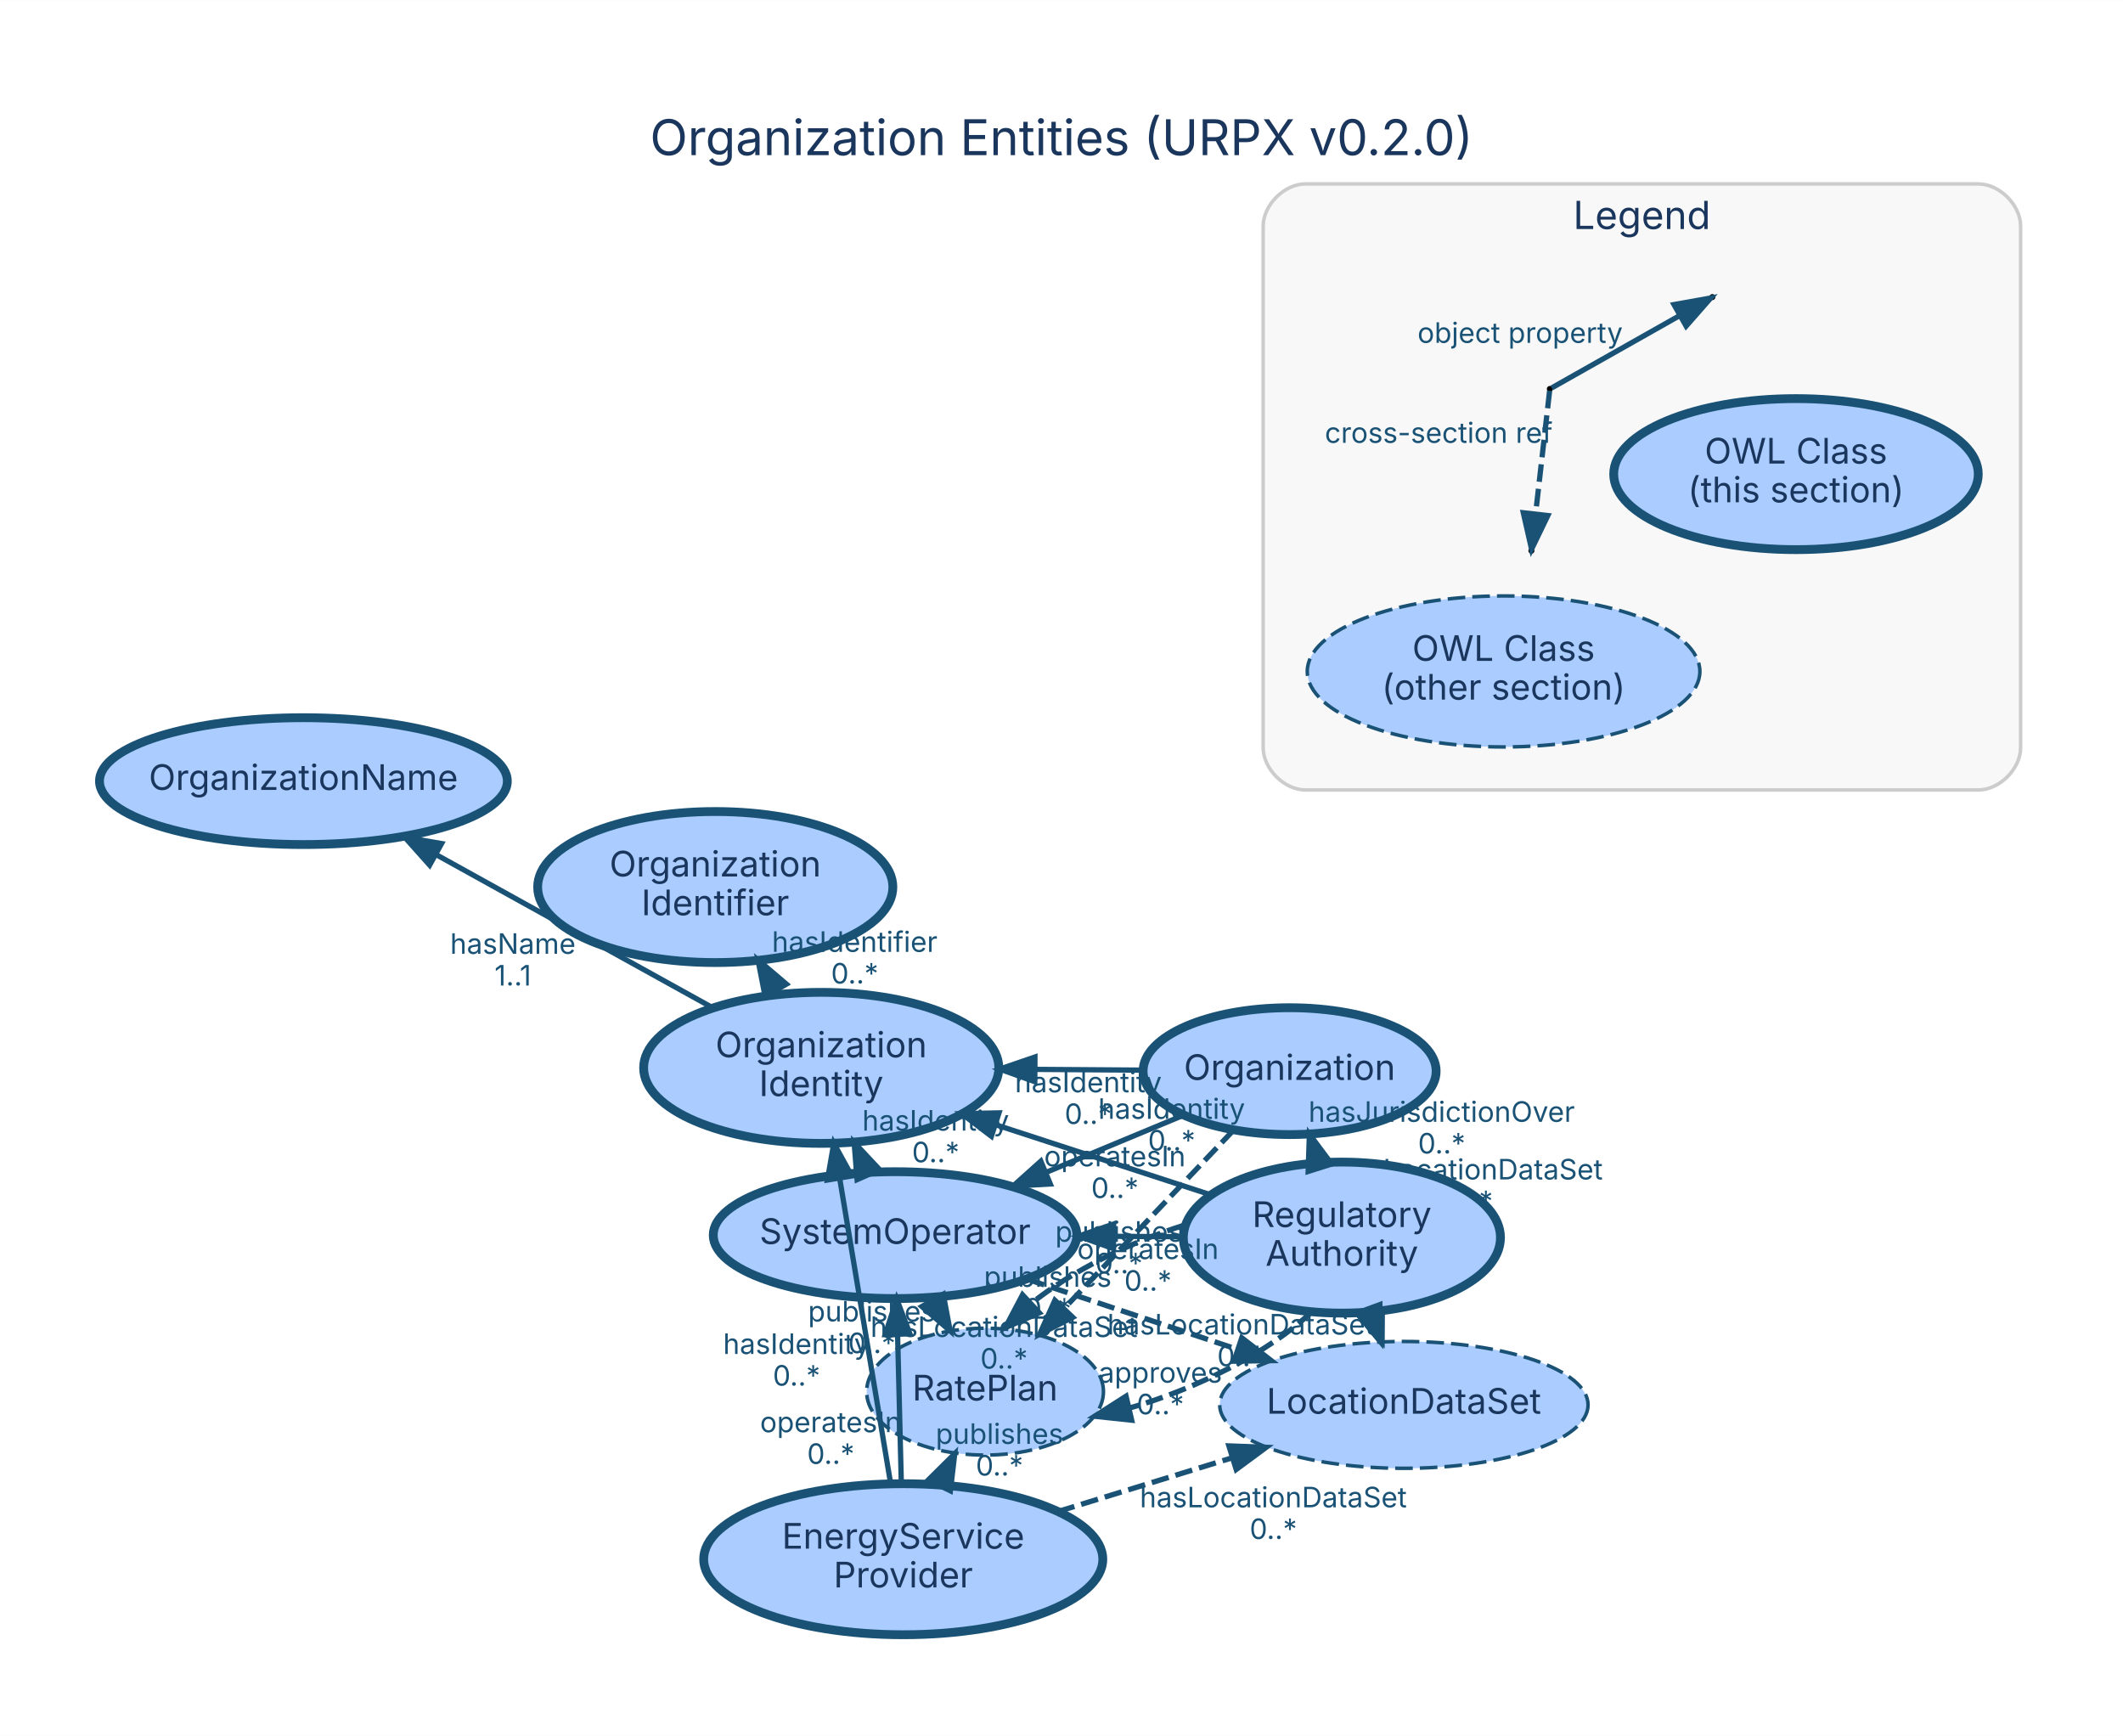
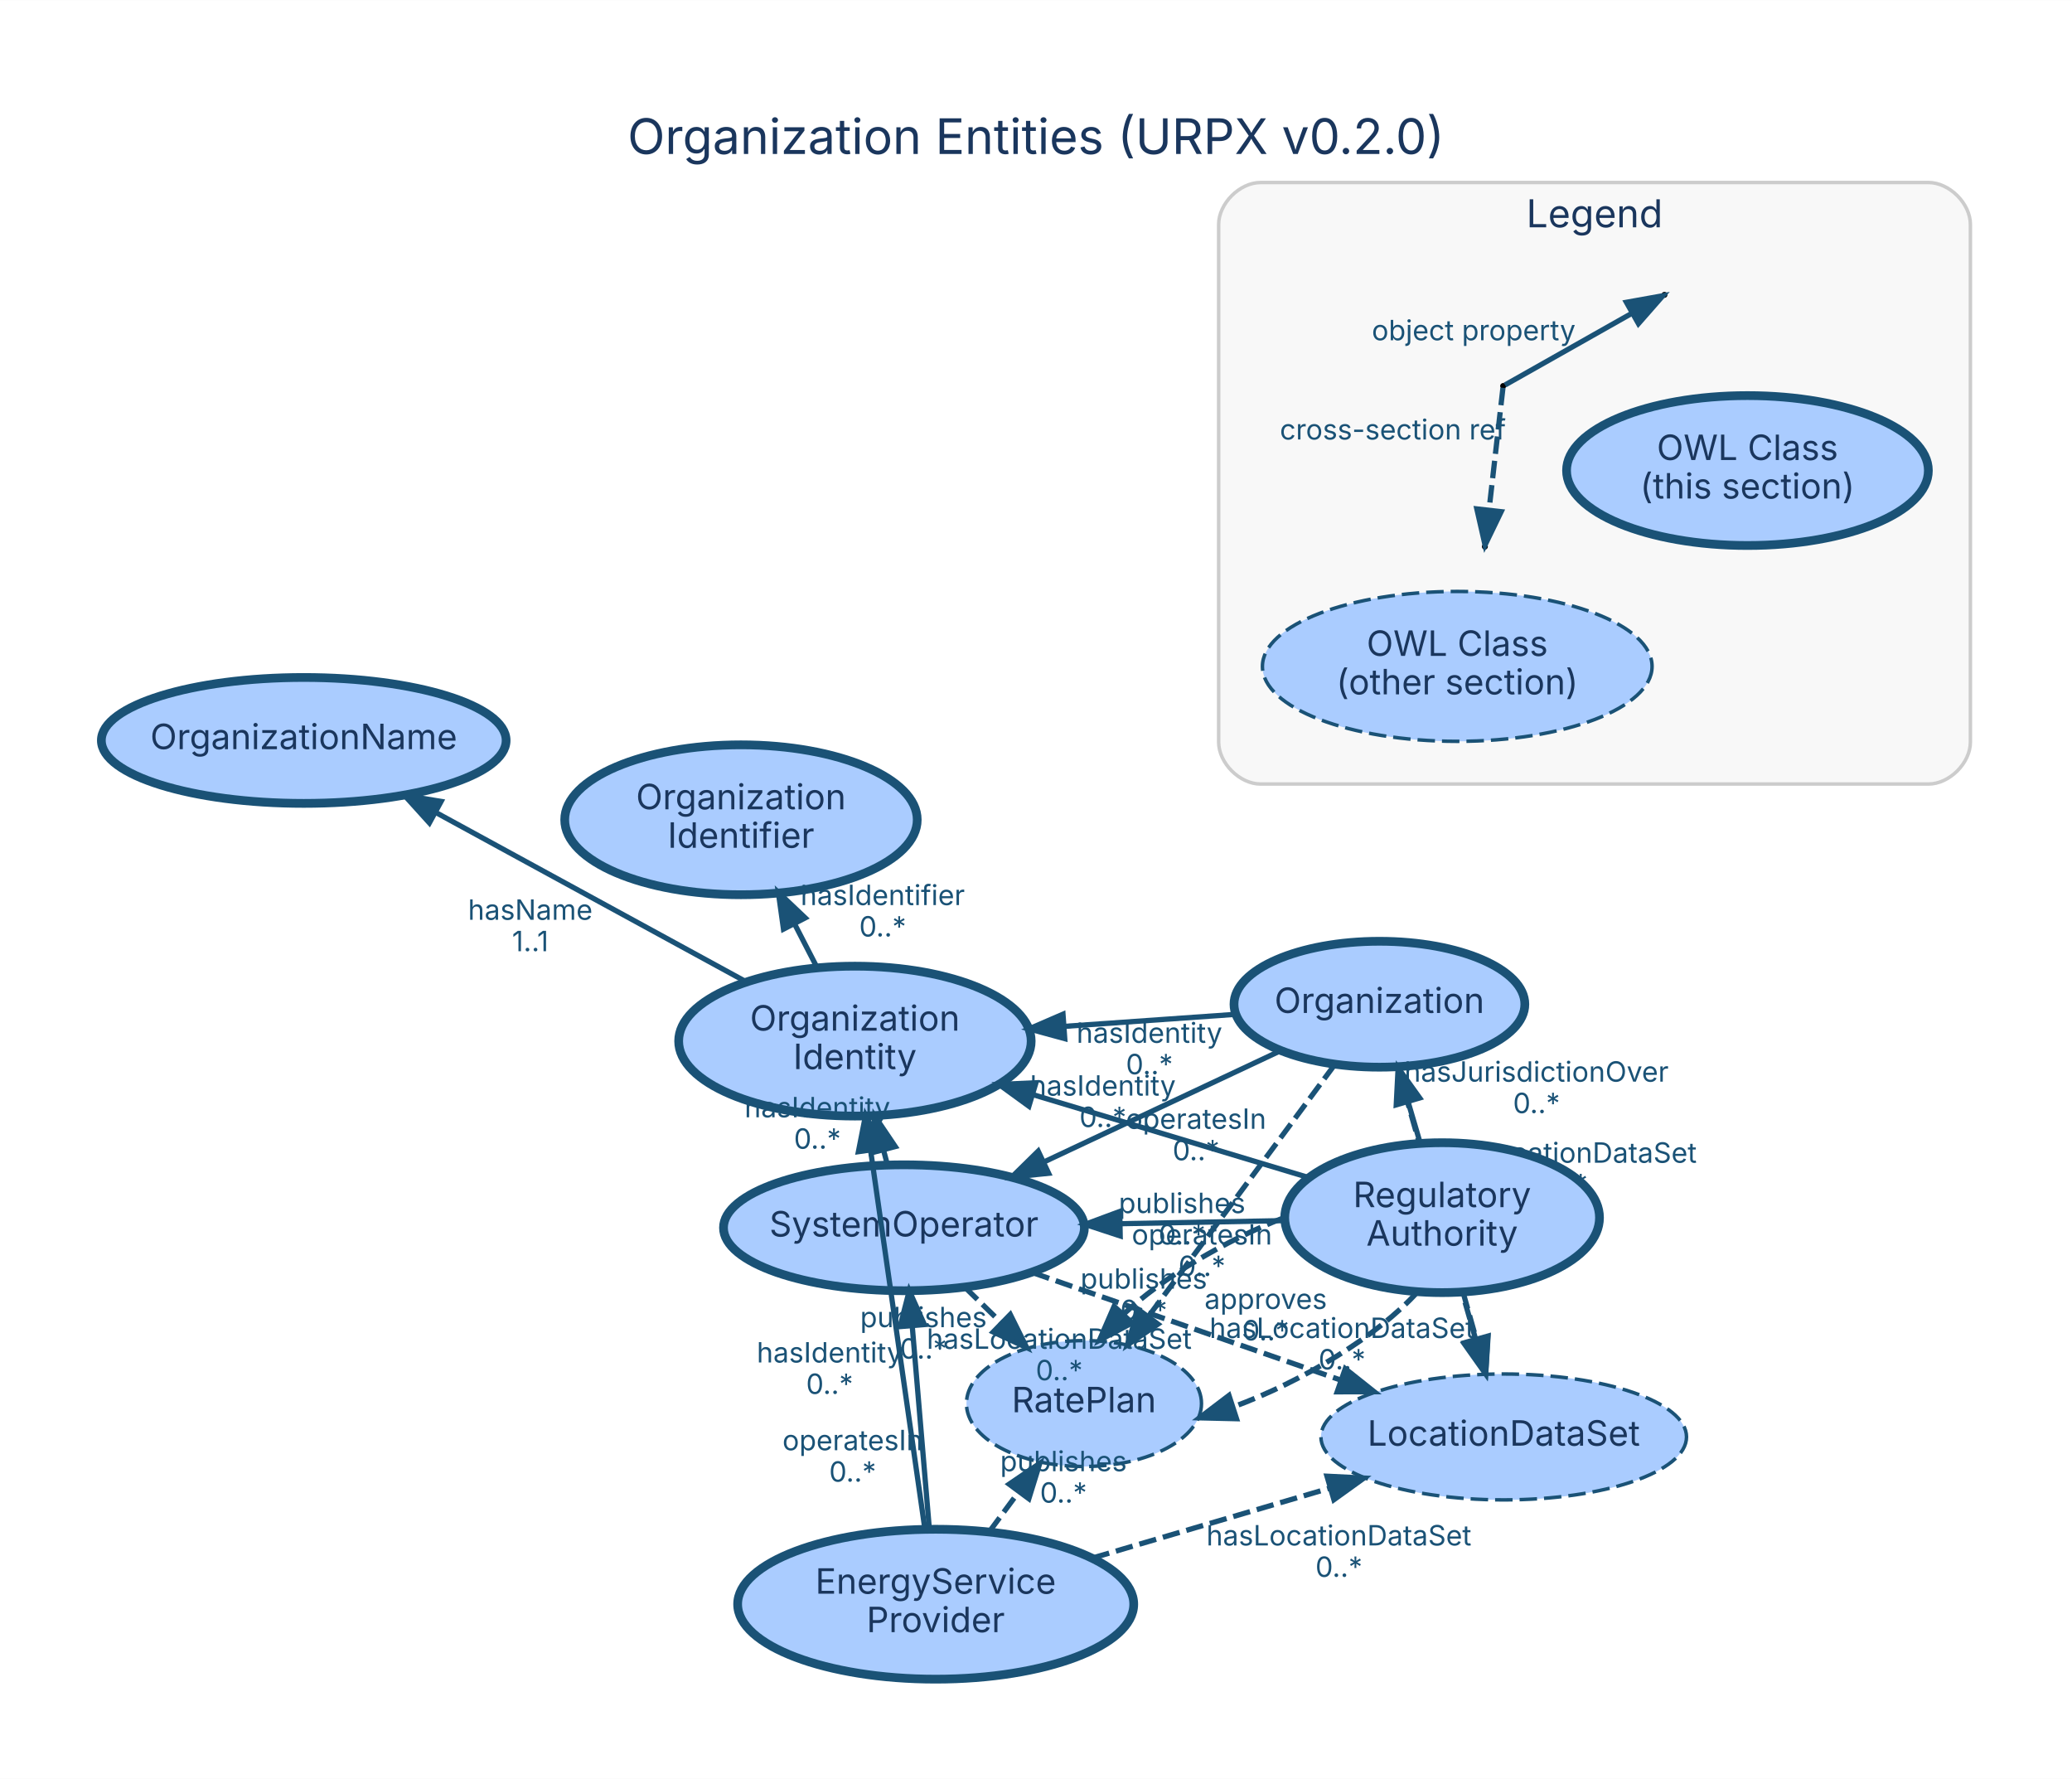
- <svg xmlns="http://www.w3.org/2000/svg" width="603pt" height="493pt" viewBox="0.00 0.00 602.60 492.60">
-   <g id="graph0" class="graph" transform="scale(1 1) rotate(0) translate(28.8 463.8)">
-     <polygon fill="white" stroke="transparent" points="-28.8,28.8 -28.8,-463.8 573.8,-463.8 573.8,28.8 -28.8,28.8" />
-     <text text-anchor="middle" x="272.5" y="-419.8" font-family="Inter, Helvetica, Arial, sans-serif" font-size="14.00" fill="#1a365d">Organization Entities (URPX v0.2.0)</text>
+ <svg xmlns="http://www.w3.org/2000/svg" width="593pt" height="509pt" viewBox="0.00 0.00 592.60 508.60">
+   <g id="graph0" class="graph" transform="scale(1 1) rotate(0) translate(28.8 479.8)">
+     <polygon fill="white" stroke="transparent" points="-28.8,28.8 -28.8,-479.8 563.8,-479.8 563.8,28.8 -28.8,28.8" />
+     <text text-anchor="middle" x="267.5" y="-435.8" font-family="Inter, Helvetica, Arial, sans-serif" font-size="14.00" fill="#1a365d">Organization Entities (URPX v0.2.0)</text>
    <g id="clust1" class="cluster">
-       <path fill="#f8f8f8" stroke="#cccccc" d="M341.74,-239.64C341.74,-239.64 532.74,-239.64 532.74,-239.64 538.74,-239.64 544.74,-245.64 544.74,-251.64 544.74,-251.64 544.74,-399.64 544.74,-399.64 544.74,-405.64 538.74,-411.64 532.74,-411.64 532.74,-411.64 341.74,-411.64 341.74,-411.64 335.74,-411.64 329.74,-405.64 329.74,-399.64 329.74,-399.64 329.74,-251.64 329.74,-251.64 329.74,-245.64 335.74,-239.64 341.74,-239.64" />
-       <text text-anchor="middle" x="437.24" y="-398.84" font-family="Inter, Helvetica, Arial, sans-serif" font-size="11.00" fill="#1a365d">Legend</text>
+       <path fill="#f8f8f8" stroke="#cccccc" d="M331.74,-255.64C331.74,-255.64 522.74,-255.64 522.74,-255.64 528.74,-255.64 534.74,-261.64 534.74,-267.64 534.74,-267.64 534.74,-415.64 534.74,-415.64 534.74,-421.64 528.74,-427.64 522.74,-427.64 522.74,-427.64 331.74,-427.64 331.74,-427.64 325.74,-427.64 319.74,-421.64 319.74,-415.64 319.74,-415.64 319.74,-267.64 319.74,-267.64 319.74,-261.64 325.74,-255.64 331.74,-255.64" />
+       <text text-anchor="middle" x="427.24" y="-414.84" font-family="Inter, Helvetica, Arial, sans-serif" font-size="11.00" fill="#1a365d">Legend</text>
    </g>
    <g id="node1" class="node">
-       <ellipse fill="#aaccff" stroke="#1a5276" stroke-width="2.5" cx="337.25" cy="-159.84" rx="41.59" ry="18" />
-       <text text-anchor="middle" x="337.25" y="-157.34" font-family="Inter, Helvetica, Arial, sans-serif" font-size="10.00" fill="#1a365d">Organization</text>
+       <ellipse fill="#aaccff" stroke="#1a5276" stroke-width="2.5" cx="365.72" cy="-192.68" rx="41.59" ry="18" />
+       <text text-anchor="middle" x="365.72" y="-190.18" font-family="Inter, Helvetica, Arial, sans-serif" font-size="10.00" fill="#1a365d">Organization</text>
    </g>
    <g id="node3" class="node">
-       <ellipse fill="#aaccff" stroke="#1a5276" stroke-width="2.5" cx="225.26" cy="-113.3" rx="51.61" ry="18" />
-       <text text-anchor="middle" x="225.26" y="-110.8" font-family="Inter, Helvetica, Arial, sans-serif" font-size="10.00" fill="#1a365d">SystemOperator</text>
+       <ellipse fill="#aaccff" stroke="#1a5276" stroke-width="2.5" cx="229.73" cy="-128.76" rx="51.61" ry="18" />
+       <text text-anchor="middle" x="229.73" y="-126.26" font-family="Inter, Helvetica, Arial, sans-serif" font-size="10.00" fill="#1a365d">SystemOperator</text>
    </g>
    <g id="edge3" class="edge">
-       <path fill="none" stroke="#1a5276" stroke-width="1.5" d="M306.94,-147.25C295.07,-142.31 281.23,-136.56 268.35,-131.21" />
-       <polygon fill="#1a5276" stroke="#1a5276" stroke-width="1.5" points="269.32,-127.82 258.74,-127.22 266.63,-134.29 269.32,-127.82" />
-       <text text-anchor="middle" x="287.65" y="-132.83" font-family="Inter, Helvetica, Arial, sans-serif" font-size="8.00" fill="#1a5276">operatesIn</text>
-       <text text-anchor="middle" x="287.65" y="-123.83" font-family="Inter, Helvetica, Arial, sans-serif" font-size="8.00" fill="#1a5276">0..*</text>
+       <path fill="none" stroke="#1a5276" stroke-width="1.5" d="M337.22,-179.28C317.68,-170.1 291.48,-157.78 269.84,-147.61" />
+       <polygon fill="#1a5276" stroke="#1a5276" stroke-width="1.5" points="271.11,-144.34 260.57,-143.26 268.13,-150.68 271.11,-144.34" />
+       <text text-anchor="middle" x="313.28" y="-157.05" font-family="Inter, Helvetica, Arial, sans-serif" font-size="8.00" fill="#1a5276">operatesIn</text>
+       <text text-anchor="middle" x="313.28" y="-148.05" font-family="Inter, Helvetica, Arial, sans-serif" font-size="8.00" fill="#1a5276">0..*</text>
    </g>
    <g id="node5" class="node">
-       <ellipse fill="#aaccff" stroke="#1a5276" stroke-width="2.5" cx="204.3" cy="-160.77" rx="50.41" ry="21.43" />
-       <text text-anchor="middle" x="204.3" y="-163.77" font-family="Inter, Helvetica, Arial, sans-serif" font-size="10.00" fill="#1a365d">Organization</text>
-       <text text-anchor="middle" x="204.3" y="-152.77" font-family="Inter, Helvetica, Arial, sans-serif" font-size="10.00" fill="#1a365d">Identity</text>
+       <ellipse fill="#aaccff" stroke="#1a5276" stroke-width="2.5" cx="215.71" cy="-182.13" rx="50.41" ry="21.43" />
+       <text text-anchor="middle" x="215.71" y="-185.13" font-family="Inter, Helvetica, Arial, sans-serif" font-size="10.00" fill="#1a365d">Organization</text>
+       <text text-anchor="middle" x="215.71" y="-174.13" font-family="Inter, Helvetica, Arial, sans-serif" font-size="10.00" fill="#1a365d">Identity</text>
    </g>
    <g id="edge1" class="edge">
-       <path fill="none" stroke="#1a5276" stroke-width="1.5" d="M295.18,-160.13C285.6,-160.2 275.22,-160.27 265.03,-160.34" />
-       <polygon fill="#1a5276" stroke="#1a5276" stroke-width="1.5" points="264.92,-156.85 254.94,-160.42 264.96,-163.85 264.92,-156.85" />
-       <text text-anchor="middle" x="280.11" y="-153.84" font-family="Inter, Helvetica, Arial, sans-serif" font-size="8.00" fill="#1a5276">hasIdentity</text>
-       <text text-anchor="middle" x="280.11" y="-144.84" font-family="Inter, Helvetica, Arial, sans-serif" font-size="8.00" fill="#1a5276">0..*</text>
+       <path fill="none" stroke="#1a5276" stroke-width="1.5" d="M324.34,-189.77C309.25,-188.71 291.88,-187.49 275.52,-186.34" />
+       <polygon fill="#1a5276" stroke="#1a5276" stroke-width="1.5" points="275.72,-182.84 265.5,-185.63 275.22,-189.83 275.72,-182.84" />
+       <text text-anchor="middle" x="299.93" y="-181.65" font-family="Inter, Helvetica, Arial, sans-serif" font-size="8.00" fill="#1a5276">hasIdentity</text>
+       <text text-anchor="middle" x="299.93" y="-172.65" font-family="Inter, Helvetica, Arial, sans-serif" font-size="8.00" fill="#1a5276">0..*</text>
    </g>
    <g id="node8" class="node">
-       <ellipse fill="#aaccff" stroke="#1a5276" stroke-dasharray="5,2" cx="369.68" cy="-65.12" rx="52.28" ry="18" />
-       <text text-anchor="middle" x="369.68" y="-62.62" font-family="Inter, Helvetica, Arial, sans-serif" font-size="10.00" fill="#1a365d">LocationDataSet</text>
+       <ellipse fill="#aaccff" stroke="#1a5276" stroke-dasharray="5,2" cx="401.27" cy="-68.95" rx="52.28" ry="18" />
+       <text text-anchor="middle" x="401.27" y="-66.45" font-family="Inter, Helvetica, Arial, sans-serif" font-size="10.00" fill="#1a365d">LocationDataSet</text>
    </g>
    <g id="edge2" class="edge">
-       <path fill="none" stroke="#1a5276" stroke-width="1.5" stroke-dasharray="5,2" d="M343.35,-142.03C348.07,-128.22 354.71,-108.84 360.14,-92.99" />
-       <polygon fill="#1a5276" stroke="#1a5276" stroke-width="1.5" points="363.57,-93.78 363.5,-83.18 356.95,-91.51 363.57,-93.78" />
-       <text text-anchor="middle" x="388.24" y="-129.11" font-family="Inter, Helvetica, Arial, sans-serif" font-size="8.00" fill="#1a5276">hasLocationDataSet</text>
-       <text text-anchor="middle" x="388.24" y="-120.11" font-family="Inter, Helvetica, Arial, sans-serif" font-size="8.00" fill="#1a5276">0..*</text>
+       <path fill="none" stroke="#1a5276" stroke-width="1.5" stroke-dasharray="5,2" d="M370.89,-174.69C376.76,-154.26 386.41,-120.66 393.26,-96.83" />
+       <polygon fill="#1a5276" stroke="#1a5276" stroke-width="1.5" points="396.7,-97.54 396.09,-86.97 389.97,-95.61 396.7,-97.54" />
+       <text text-anchor="middle" x="418.58" y="-147.36" font-family="Inter, Helvetica, Arial, sans-serif" font-size="8.00" fill="#1a5276">hasLocationDataSet</text>
+       <text text-anchor="middle" x="418.58" y="-138.36" font-family="Inter, Helvetica, Arial, sans-serif" font-size="8.00" fill="#1a5276">0..*</text>
    </g>
    <g id="node9" class="node">
-       <ellipse fill="#aaccff" stroke="#1a5276" stroke-dasharray="5,2" cx="250.8" cy="-68.88" rx="33.61" ry="18" />
-       <text text-anchor="middle" x="250.8" y="-66.38" font-family="Inter, Helvetica, Arial, sans-serif" font-size="10.00" fill="#1a365d">RatePlan</text>
+       <ellipse fill="#aaccff" stroke="#1a5276" stroke-dasharray="5,2" cx="281.22" cy="-78.5" rx="33.61" ry="18" />
+       <text text-anchor="middle" x="281.22" y="-76" font-family="Inter, Helvetica, Arial, sans-serif" font-size="10.00" fill="#1a365d">RatePlan</text>
    </g>
    <g id="edge4" class="edge">
-       <path fill="none" stroke="#1a5276" stroke-width="1.5" stroke-dasharray="5,2" d="M321.39,-143.16C307.9,-128.97 288.38,-108.42 273.28,-92.53" />
-       <polygon fill="#1a5276" stroke="#1a5276" stroke-width="1.5" points="275.69,-89.99 266.27,-85.15 270.62,-94.81 275.69,-89.99" />
-       <text text-anchor="middle" x="288.83" y="-111.44" font-family="Inter, Helvetica, Arial, sans-serif" font-size="8.00" fill="#1a5276">publishes</text>
-       <text text-anchor="middle" x="288.83" y="-102.44" font-family="Inter, Helvetica, Arial, sans-serif" font-size="8.00" fill="#1a5276">0..*</text>
+       <path fill="none" stroke="#1a5276" stroke-width="1.5" stroke-dasharray="5,2" d="M352.89,-175.34C338.71,-156.17 315.74,-125.14 299.64,-103.38" />
+       <polygon fill="#1a5276" stroke="#1a5276" stroke-width="1.5" points="302.39,-101.21 293.63,-95.26 296.76,-105.38 302.39,-101.21" />
+       <text text-anchor="middle" x="309.26" y="-132.96" font-family="Inter, Helvetica, Arial, sans-serif" font-size="8.00" fill="#1a5276">publishes</text>
+       <text text-anchor="middle" x="309.26" y="-123.96" font-family="Inter, Helvetica, Arial, sans-serif" font-size="8.00" fill="#1a5276">0..*</text>
    </g>
    <g id="node2" class="node">
-       <ellipse fill="#aaccff" stroke="#1a5276" stroke-width="2.5" cx="352.09" cy="-112.6" rx="45.01" ry="21.43" />
-       <text text-anchor="middle" x="352.09" y="-115.6" font-family="Inter, Helvetica, Arial, sans-serif" font-size="10.00" fill="#1a365d">Regulatory</text>
-       <text text-anchor="middle" x="352.09" y="-104.6" font-family="Inter, Helvetica, Arial, sans-serif" font-size="10.00" fill="#1a365d">Authority</text>
+       <ellipse fill="#aaccff" stroke="#1a5276" stroke-width="2.5" cx="383.65" cy="-131.65" rx="45.01" ry="21.43" />
+       <text text-anchor="middle" x="383.65" y="-134.65" font-family="Inter, Helvetica, Arial, sans-serif" font-size="10.00" fill="#1a365d">Regulatory</text>
+       <text text-anchor="middle" x="383.65" y="-123.65" font-family="Inter, Helvetica, Arial, sans-serif" font-size="10.00" fill="#1a365d">Authority</text>
    </g>
    <g id="edge7" class="edge">
-       <path fill="none" stroke="#1a5276" stroke-width="1.5" d="M345.45,-133.73C345.43,-133.82 345.4,-133.91 345.37,-133.99" />
-       <polygon fill="#1a5276" stroke="#1a5276" stroke-width="1.5" points="342.52,-131.38 342.86,-141.97 349.2,-133.48 342.52,-131.38" />
-       <text text-anchor="middle" x="380.41" y="-145.46" font-family="Inter, Helvetica, Arial, sans-serif" font-size="8.00" fill="#1a5276">hasJurisdictionOver</text>
-       <text text-anchor="middle" x="380.41" y="-136.46" font-family="Inter, Helvetica, Arial, sans-serif" font-size="8.00" fill="#1a5276">0..*</text>
+       <path fill="none" stroke="#1a5276" stroke-width="1.5" d="M377.38,-152.99C376.25,-156.83 375.06,-160.88 373.89,-164.86" />
+       <polygon fill="#1a5276" stroke="#1a5276" stroke-width="1.5" points="370.53,-163.91 371.07,-174.49 377.24,-165.88 370.53,-163.91" />
+       <text text-anchor="middle" x="410.64" y="-170.53" font-family="Inter, Helvetica, Arial, sans-serif" font-size="8.00" fill="#1a5276">hasJurisdictionOver</text>
+       <text text-anchor="middle" x="410.64" y="-161.53" font-family="Inter, Helvetica, Arial, sans-serif" font-size="8.00" fill="#1a5276">0..*</text>
    </g>
    <g id="edge9" class="edge">
-       <path fill="none" stroke="#1a5276" stroke-width="1.5" d="M306.66,-112.85C300.41,-112.89 293.91,-112.92 287.42,-112.96" />
-       <polygon fill="#1a5276" stroke="#1a5276" stroke-width="1.5" points="287.26,-109.46 277.28,-113.01 287.3,-116.46 287.26,-109.46" />
-       <text text-anchor="middle" x="297.04" y="-106.51" font-family="Inter, Helvetica, Arial, sans-serif" font-size="8.00" fill="#1a5276">operatesIn</text>
-       <text text-anchor="middle" x="297.04" y="-97.51" font-family="Inter, Helvetica, Arial, sans-serif" font-size="8.00" fill="#1a5276">0..*</text>
+       <path fill="none" stroke="#1a5276" stroke-width="1.5" d="M338.3,-130.8C323.68,-130.52 307.22,-130.21 291.61,-129.92" />
+       <polygon fill="#1a5276" stroke="#1a5276" stroke-width="1.5" points="291.58,-126.42 281.51,-129.73 291.45,-133.42 291.58,-126.42" />
+       <text text-anchor="middle" x="314.96" y="-123.96" font-family="Inter, Helvetica, Arial, sans-serif" font-size="8.00" fill="#1a5276">operatesIn</text>
+       <text text-anchor="middle" x="314.96" y="-114.96" font-family="Inter, Helvetica, Arial, sans-serif" font-size="8.00" fill="#1a5276">0..*</text>
    </g>
    <g id="edge6" class="edge">
-       <path fill="none" stroke="#1a5276" stroke-width="1.5" d="M314.8,-124.76C296.28,-130.79 273.66,-138.16 253.72,-144.66" />
-       <polygon fill="#1a5276" stroke="#1a5276" stroke-width="1.5" points="252.6,-141.35 244.17,-147.77 254.76,-148 252.6,-141.35" />
-       <text text-anchor="middle" x="303.76" y="-146.31" font-family="Inter, Helvetica, Arial, sans-serif" font-size="8.00" fill="#1a5276">hasIdentity</text>
-       <text text-anchor="middle" x="303.76" y="-137.31" font-family="Inter, Helvetica, Arial, sans-serif" font-size="8.00" fill="#1a5276">0..*</text>
+       <path fill="none" stroke="#1a5276" stroke-width="1.5" d="M345.54,-143.1C322.22,-150.11 292.08,-159.17 266.72,-166.8" />
+       <polygon fill="#1a5276" stroke="#1a5276" stroke-width="1.5" points="265.47,-163.52 256.9,-169.75 267.48,-170.22 265.47,-163.52" />
+       <text text-anchor="middle" x="286.63" y="-166.55" font-family="Inter, Helvetica, Arial, sans-serif" font-size="8.00" fill="#1a5276">hasIdentity</text>
+       <text text-anchor="middle" x="286.63" y="-157.55" font-family="Inter, Helvetica, Arial, sans-serif" font-size="8.00" fill="#1a5276">0..*</text>
    </g>
    <g id="edge8" class="edge">
-       <path fill="none" stroke="#1a5276" stroke-width="1.5" stroke-dasharray="5,2" d="M359.86,-91.64C359.89,-91.55 359.93,-91.46 359.96,-91.37" />
-       <polygon fill="#1a5276" stroke="#1a5276" stroke-width="1.5" points="362.87,-93.59 363.06,-83 356.3,-91.16 362.87,-93.59" />
-       <text text-anchor="middle" x="323.41" y="-85.1" font-family="Inter, Helvetica, Arial, sans-serif" font-size="8.00" fill="#1a5276">hasLocationDataSet</text>
-       <text text-anchor="middle" x="323.41" y="-76.1" font-family="Inter, Helvetica, Arial, sans-serif" font-size="8.00" fill="#1a5276">0..*</text>
+       <path fill="none" stroke="#1a5276" stroke-width="1.5" stroke-dasharray="5,2" d="M389.61,-110.42C390.84,-106.07 392.14,-101.42 393.42,-96.87" />
+       <polygon fill="#1a5276" stroke="#1a5276" stroke-width="1.5" points="396.8,-97.8 396.13,-87.22 390.06,-95.9 396.8,-97.8" />
+       <text text-anchor="middle" x="355.02" y="-97.25" font-family="Inter, Helvetica, Arial, sans-serif" font-size="8.00" fill="#1a5276">hasLocationDataSet</text>
+       <text text-anchor="middle" x="355.02" y="-88.25" font-family="Inter, Helvetica, Arial, sans-serif" font-size="8.00" fill="#1a5276">0..*</text>
    </g>
    <g id="edge5" class="edge">
-       <path fill="none" stroke="#1a5276" stroke-width="1.5" stroke-dasharray="5,2" d="M343.47,-91.49C331.66,-80.23 310.73,-69.56 291.64,-64.19" />
-       <polygon fill="#1a5276" stroke="#1a5276" stroke-width="1.5" points="292.42,-60.78 281.89,-61.9 290.82,-67.59 292.42,-60.78" />
-       <text text-anchor="middle" x="300.56" y="-71.44" font-family="Inter, Helvetica, Arial, sans-serif" font-size="8.00" fill="#1a5276">approves</text>
-       <text text-anchor="middle" x="300.56" y="-62.44" font-family="Inter, Helvetica, Arial, sans-serif" font-size="8.00" fill="#1a5276">0..*</text>
+       <path fill="none" stroke="#1a5276" stroke-width="1.5" stroke-dasharray="5,2" d="M376.6,-110.4C365.16,-97.77 343.65,-84.78 323.81,-77.5" />
+       <polygon fill="#1a5276" stroke="#1a5276" stroke-width="1.5" points="324.85,-74.16 314.25,-74.41 322.69,-80.82 324.85,-74.16" />
+       <text text-anchor="middle" x="333.2" y="-105.55" font-family="Inter, Helvetica, Arial, sans-serif" font-size="8.00" fill="#1a5276">approves</text>
+       <text text-anchor="middle" x="333.2" y="-96.55" font-family="Inter, Helvetica, Arial, sans-serif" font-size="8.00" fill="#1a5276">0..*</text>
    </g>
    <g id="edge10" class="edge">
-       <path fill="none" stroke="#1a5276" stroke-width="1.5" stroke-dasharray="5,2" d="M307.21,-116.09C291.56,-111.15 275.2,-102.93 263.98,-93.96" />
-       <polygon fill="#1a5276" stroke="#1a5276" stroke-width="1.5" points="266.21,-91.25 256.5,-86.99 261.44,-96.37 266.21,-91.25" />
-       <text text-anchor="middle" x="268.59" y="-98.62" font-family="Inter, Helvetica, Arial, sans-serif" font-size="8.00" fill="#1a5276">publishes</text>
-       <text text-anchor="middle" x="268.59" y="-89.62" font-family="Inter, Helvetica, Arial, sans-serif" font-size="8.00" fill="#1a5276">0..*</text>
+       <path fill="none" stroke="#1a5276" stroke-width="1.5" stroke-dasharray="5,2" d="M338.22,-131.57C321.4,-124.99 303.8,-114.57 292.42,-103.94" />
+       <polygon fill="#1a5276" stroke="#1a5276" stroke-width="1.5" points="294.98,-101.55 285.62,-96.58 289.84,-106.3 294.98,-101.55" />
+       <text text-anchor="middle" x="298.32" y="-111.35" font-family="Inter, Helvetica, Arial, sans-serif" font-size="8.00" fill="#1a5276">publishes</text>
+       <text text-anchor="middle" x="298.32" y="-102.35" font-family="Inter, Helvetica, Arial, sans-serif" font-size="8.00" fill="#1a5276">0..*</text>
    </g>
    <g id="edge11" class="edge">
-       <path fill="none" stroke="#1a5276" stroke-width="1.5" d="M217.33,-131.25C217.3,-131.33 217.26,-131.42 217.22,-131.5" />
-       <polygon fill="#1a5276" stroke="#1a5276" stroke-width="1.5" points="214.48,-129.05 213.64,-139.61 220.88,-131.87 214.48,-129.05" />
-       <text text-anchor="middle" x="236.78" y="-142.97" font-family="Inter, Helvetica, Arial, sans-serif" font-size="8.00" fill="#1a5276">hasIdentity</text>
-       <text text-anchor="middle" x="236.78" y="-133.97" font-family="Inter, Helvetica, Arial, sans-serif" font-size="8.00" fill="#1a5276">0..*</text>
+       <path fill="none" stroke="#1a5276" stroke-width="1.5" d="M224.99,-146.83C224.66,-148.09 224.32,-149.38 223.97,-150.68" />
+       <polygon fill="#1a5276" stroke="#1a5276" stroke-width="1.5" points="220.48,-150.2 221.33,-160.76 227.25,-151.98 220.48,-150.2" />
+       <text text-anchor="middle" x="204.98" y="-160.35" font-family="Inter, Helvetica, Arial, sans-serif" font-size="8.00" fill="#1a5276">hasIdentity</text>
+       <text text-anchor="middle" x="204.98" y="-151.35" font-family="Inter, Helvetica, Arial, sans-serif" font-size="8.00" fill="#1a5276">0..*</text>
    </g>
    <g id="edge12" class="edge">
-       <path fill="none" stroke="#1a5276" stroke-width="1.5" stroke-dasharray="5,2" d="M262.83,-100.77C281.06,-94.69 303.15,-87.32 322.51,-80.86" />
-       <polygon fill="#1a5276" stroke="#1a5276" stroke-width="1.5" points="323.67,-84.16 332.05,-77.68 321.46,-77.52 323.67,-84.16" />
-       <text text-anchor="middle" x="256.17" y="-84.41" font-family="Inter, Helvetica, Arial, sans-serif" font-size="8.00" fill="#1a5276">hasLocationDataSet</text>
-       <text text-anchor="middle" x="256.17" y="-75.41" font-family="Inter, Helvetica, Arial, sans-serif" font-size="8.00" fill="#1a5276">0..*</text>
+       <path fill="none" stroke="#1a5276" stroke-width="1.5" stroke-dasharray="5,2" d="M266.53,-115.93C292.33,-106.93 327.03,-94.84 354.75,-85.17" />
+       <polygon fill="#1a5276" stroke="#1a5276" stroke-width="1.5" points="355.95,-88.46 364.24,-81.87 353.64,-81.85 355.95,-88.46" />
+       <text text-anchor="middle" x="274.14" y="-94.15" font-family="Inter, Helvetica, Arial, sans-serif" font-size="8.00" fill="#1a5276">hasLocationDataSet</text>
+       <text text-anchor="middle" x="274.14" y="-85.15" font-family="Inter, Helvetica, Arial, sans-serif" font-size="8.00" fill="#1a5276">0..*</text>
    </g>
    <g id="edge13" class="edge">
-       <path fill="none" stroke="#1a5276" stroke-width="1.5" stroke-dasharray="5,2" d="M235.5,-95.49C235.61,-95.3 235.72,-95.1 235.83,-94.91" />
-       <polygon fill="#1a5276" stroke="#1a5276" stroke-width="1.5" points="238.94,-96.53 240.89,-86.12 232.87,-93.04 238.94,-96.53" />
-       <text text-anchor="middle" x="218.67" y="-88.8" font-family="Inter, Helvetica, Arial, sans-serif" font-size="8.00" fill="#1a5276">publishes</text>
-       <text text-anchor="middle" x="218.67" y="-79.8" font-family="Inter, Helvetica, Arial, sans-serif" font-size="8.00" fill="#1a5276">0..*</text>
+       <path fill="none" stroke="#1a5276" stroke-width="1.5" stroke-dasharray="5,2" d="M247.17,-111.74C250.47,-108.52 253.98,-105.09 257.45,-101.71" />
+       <polygon fill="#1a5276" stroke="#1a5276" stroke-width="1.5" points="260.14,-103.97 264.85,-94.48 255.25,-98.96 260.14,-103.97" />
+       <text text-anchor="middle" x="235.31" y="-100.33" font-family="Inter, Helvetica, Arial, sans-serif" font-size="8.00" fill="#1a5276">publishes</text>
+       <text text-anchor="middle" x="235.31" y="-91.33" font-family="Inter, Helvetica, Arial, sans-serif" font-size="8.00" fill="#1a5276">0..*</text>
    </g>
    <g id="node4" class="node">
-       <ellipse fill="#aaccff" stroke="#1a5276" stroke-width="2.5" cx="227.58" cy="-21.32" rx="56.64" ry="21.43" />
-       <text text-anchor="middle" x="227.58" y="-24.32" font-family="Inter, Helvetica, Arial, sans-serif" font-size="10.00" fill="#1a365d">EnergyService</text>
-       <text text-anchor="middle" x="227.58" y="-13.32" font-family="Inter, Helvetica, Arial, sans-serif" font-size="10.00" fill="#1a365d">Provider</text>
+       <ellipse fill="#aaccff" stroke="#1a5276" stroke-width="2.5" cx="238.81" cy="-21.12" rx="56.64" ry="21.43" />
+       <text text-anchor="middle" x="238.81" y="-24.12" font-family="Inter, Helvetica, Arial, sans-serif" font-size="10.00" fill="#1a365d">EnergyService</text>
+       <text text-anchor="middle" x="238.81" y="-13.12" font-family="Inter, Helvetica, Arial, sans-serif" font-size="10.00" fill="#1a365d">Provider</text>
    </g>
    <g id="edge16" class="edge">
-       <path fill="none" stroke="#1a5276" stroke-width="1.5" d="M227.04,-42.66C226.73,-55.22 226.32,-71.27 225.98,-84.89" />
-       <polygon fill="#1a5276" stroke="#1a5276" stroke-width="1.5" points="222.47,-85.1 225.72,-95.18 229.47,-85.28 222.47,-85.1" />
-       <text text-anchor="middle" x="207.01" y="-57.37" font-family="Inter, Helvetica, Arial, sans-serif" font-size="8.00" fill="#1a5276">operatesIn</text>
-       <text text-anchor="middle" x="207.01" y="-48.37" font-family="Inter, Helvetica, Arial, sans-serif" font-size="8.00" fill="#1a5276">0..*</text>
+       <path fill="none" stroke="#1a5276" stroke-width="1.5" d="M237.02,-42.39C235.61,-59.08 233.64,-82.48 232.1,-100.71" />
+       <polygon fill="#1a5276" stroke="#1a5276" stroke-width="1.5" points="228.61,-100.5 231.25,-110.75 235.58,-101.08 228.61,-100.5" />
+       <text text-anchor="middle" x="215.06" y="-65.15" font-family="Inter, Helvetica, Arial, sans-serif" font-size="8.00" fill="#1a5276">operatesIn</text>
+       <text text-anchor="middle" x="215.06" y="-56.15" font-family="Inter, Helvetica, Arial, sans-serif" font-size="8.00" fill="#1a5276">0..*</text>
    </g>
    <g id="edge14" class="edge">
-       <path fill="none" stroke="#1a5276" stroke-width="1.5" d="M224.05,-42.5C220.18,-65.64 213.95,-102.94 209.53,-129.46" />
-       <polygon fill="#1a5276" stroke="#1a5276" stroke-width="1.5" points="206.06,-128.95 207.87,-139.39 212.97,-130.1 206.06,-128.95" />
-       <text text-anchor="middle" x="197.29" y="-79.58" font-family="Inter, Helvetica, Arial, sans-serif" font-size="8.00" fill="#1a5276">hasIdentity</text>
-       <text text-anchor="middle" x="197.29" y="-70.58" font-family="Inter, Helvetica, Arial, sans-serif" font-size="8.00" fill="#1a5276">0..*</text>
+       <path fill="none" stroke="#1a5276" stroke-width="1.5" d="M235.74,-42.5C231.76,-70.25 224.79,-118.87 220.21,-150.79" />
+       <polygon fill="#1a5276" stroke="#1a5276" stroke-width="1.5" points="216.71,-150.52 218.75,-160.92 223.64,-151.52 216.71,-150.52" />
+       <text text-anchor="middle" x="208.47" y="-90.24" font-family="Inter, Helvetica, Arial, sans-serif" font-size="8.00" fill="#1a5276">hasIdentity</text>
+       <text text-anchor="middle" x="208.47" y="-81.24" font-family="Inter, Helvetica, Arial, sans-serif" font-size="8.00" fill="#1a5276">0..*</text>
    </g>
    <g id="edge15" class="edge">
-       <path fill="none" stroke="#1a5276" stroke-width="1.5" stroke-dasharray="5,2" d="M271.38,-34.82C287.04,-39.65 304.79,-45.12 320.86,-50.08" />
-       <polygon fill="#1a5276" stroke="#1a5276" stroke-width="1.5" points="320.02,-53.48 330.61,-53.08 322.09,-46.79 320.02,-53.48" />
-       <text text-anchor="middle" x="332.62" y="-36.05" font-family="Inter, Helvetica, Arial, sans-serif" font-size="8.00" fill="#1a5276">hasLocationDataSet</text>
-       <text text-anchor="middle" x="332.62" y="-27.05" font-family="Inter, Helvetica, Arial, sans-serif" font-size="8.00" fill="#1a5276">0..*</text>
+       <path fill="none" stroke="#1a5276" stroke-width="1.5" stroke-dasharray="5,2" d="M283.63,-34.32C304.73,-40.53 329.95,-47.95 351.62,-54.34" />
+       <polygon fill="#1a5276" stroke="#1a5276" stroke-width="1.5" points="350.72,-57.72 361.3,-57.19 352.7,-51 350.72,-57.72" />
+       <text text-anchor="middle" x="354.13" y="-37.93" font-family="Inter, Helvetica, Arial, sans-serif" font-size="8.00" fill="#1a5276">hasLocationDataSet</text>
+       <text text-anchor="middle" x="354.13" y="-28.93" font-family="Inter, Helvetica, Arial, sans-serif" font-size="8.00" fill="#1a5276">0..*</text>
    </g>
    <g id="edge17" class="edge">
-       <path fill="none" stroke="#1a5276" stroke-width="1.5" stroke-dasharray="5,2" d="M237.83,-42.32C237.88,-42.41 237.92,-42.51 237.97,-42.6" />
-       <polygon fill="#1a5276" stroke="#1a5276" stroke-width="1.5" points="234.67,-43.81 242.2,-51.27 240.96,-40.74 234.67,-43.81" />
-       <text text-anchor="middle" x="254.9" y="-54.06" font-family="Inter, Helvetica, Arial, sans-serif" font-size="8.00" fill="#1a5276">publishes</text>
-       <text text-anchor="middle" x="254.9" y="-45.06" font-family="Inter, Helvetica, Arial, sans-serif" font-size="8.00" fill="#1a5276">0..*</text>
+       <path fill="none" stroke="#1a5276" stroke-width="1.5" stroke-dasharray="5,2" d="M254.12,-41.83C256.87,-45.55 259.75,-49.45 262.58,-53.27" />
+       <polygon fill="#1a5276" stroke="#1a5276" stroke-width="1.5" points="259.82,-55.44 268.58,-61.4 265.45,-51.28 259.82,-55.44" />
+       <text text-anchor="middle" x="275.35" y="-59.15" font-family="Inter, Helvetica, Arial, sans-serif" font-size="8.00" fill="#1a5276">publishes</text>
+       <text text-anchor="middle" x="275.35" y="-50.15" font-family="Inter, Helvetica, Arial, sans-serif" font-size="8.00" fill="#1a5276">0..*</text>
    </g>
    <g id="node6" class="node">
-       <ellipse fill="#aaccff" stroke="#1a5276" stroke-width="2.5" cx="174.22" cy="-212.09" rx="50.41" ry="21.43" />
-       <text text-anchor="middle" x="174.22" y="-215.09" font-family="Inter, Helvetica, Arial, sans-serif" font-size="10.00" fill="#1a365d">Organization</text>
-       <text text-anchor="middle" x="174.22" y="-204.09" font-family="Inter, Helvetica, Arial, sans-serif" font-size="10.00" fill="#1a365d">Identifier</text>
+       <ellipse fill="#aaccff" stroke="#1a5276" stroke-width="2.5" cx="183.12" cy="-245.42" rx="50.41" ry="21.43" />
+       <text text-anchor="middle" x="183.12" y="-248.42" font-family="Inter, Helvetica, Arial, sans-serif" font-size="10.00" fill="#1a365d">Organization</text>
+       <text text-anchor="middle" x="183.12" y="-237.42" font-family="Inter, Helvetica, Arial, sans-serif" font-size="10.00" fill="#1a365d">Identifier</text>
    </g>
    <g id="edge18" class="edge">
-       <path fill="none" stroke="#1a5276" stroke-width="1.5" d="M192.07,-181.64C191.89,-181.95 191.71,-182.25 191.53,-182.55" />
-       <polygon fill="#1a5276" stroke="#1a5276" stroke-width="1.5" points="188.38,-181.01 186.35,-191.4 194.42,-184.54 188.38,-181.01" />
-       <text text-anchor="middle" x="213.8" y="-193.7" font-family="Inter, Helvetica, Arial, sans-serif" font-size="8.00" fill="#1a5276">hasIdentifier</text>
-       <text text-anchor="middle" x="213.8" y="-184.7" font-family="Inter, Helvetica, Arial, sans-serif" font-size="8.00" fill="#1a5276">0..*</text>
+       <path fill="none" stroke="#1a5276" stroke-width="1.5" d="M204.86,-203.21C202.8,-207.2 200.62,-211.44 198.45,-215.65" />
+       <polygon fill="#1a5276" stroke="#1a5276" stroke-width="1.5" points="195.28,-214.16 193.81,-224.66 201.5,-217.37 195.28,-214.16" />
+       <text text-anchor="middle" x="223.65" y="-221.03" font-family="Inter, Helvetica, Arial, sans-serif" font-size="8.00" fill="#1a5276">hasIdentifier</text>
+       <text text-anchor="middle" x="223.65" y="-212.03" font-family="Inter, Helvetica, Arial, sans-serif" font-size="8.00" fill="#1a5276">0..*</text>
    </g>
    <g id="node7" class="node">
-       <ellipse fill="#aaccff" stroke="#1a5276" stroke-width="2.5" cx="57.32" cy="-242.15" rx="57.88" ry="18" />
-       <text text-anchor="middle" x="57.32" y="-239.65" font-family="Inter, Helvetica, Arial, sans-serif" font-size="10.00" fill="#1a365d">OrganizationName</text>
+       <ellipse fill="#aaccff" stroke="#1a5276" stroke-width="2.5" cx="58.07" cy="-268.11" rx="57.88" ry="18" />
+       <text text-anchor="middle" x="58.07" y="-265.61" font-family="Inter, Helvetica, Arial, sans-serif" font-size="10.00" fill="#1a365d">OrganizationName</text>
    </g>
    <g id="edge19" class="edge">
-       <path fill="none" stroke="#1a5276" stroke-width="1.5" d="M173.49,-177.83C150.65,-190.47 119.39,-207.78 95.05,-221.26" />
-       <polygon fill="#1a5276" stroke="#1a5276" stroke-width="1.5" points="93.15,-218.31 86.09,-226.22 96.54,-224.43 93.15,-218.31" />
-       <text text-anchor="middle" x="116.77" y="-193.14" font-family="Inter, Helvetica, Arial, sans-serif" font-size="8.00" fill="#1a5276">hasName</text>
-       <text text-anchor="middle" x="116.77" y="-184.14" font-family="Inter, Helvetica, Arial, sans-serif" font-size="8.00" fill="#1a5276">1..1</text>
+       <path fill="none" stroke="#1a5276" stroke-width="1.5" d="M184.94,-198.91C159.42,-212.83 123.04,-232.68 95.77,-247.55" />
+       <polygon fill="#1a5276" stroke="#1a5276" stroke-width="1.5" points="94.01,-244.53 86.9,-252.39 97.36,-250.67 94.01,-244.53" />
+       <text text-anchor="middle" x="122.86" y="-216.83" font-family="Inter, Helvetica, Arial, sans-serif" font-size="8.00" fill="#1a5276">hasName</text>
+       <text text-anchor="middle" x="122.86" y="-207.83" font-family="Inter, Helvetica, Arial, sans-serif" font-size="8.00" fill="#1a5276">1..1</text>
    </g>
    <g id="node10" class="node">
-       <ellipse fill="#aaccff" stroke="#1a5276" stroke-width="2.5" cx="480.98" cy="-329.28" rx="51.74" ry="21.43" />
-       <text text-anchor="middle" x="480.98" y="-332.28" font-family="Inter, Helvetica, Arial, sans-serif" font-size="10.00" fill="#1a365d">OWL Class</text>
-       <text text-anchor="middle" x="480.98" y="-321.28" font-family="Inter, Helvetica, Arial, sans-serif" font-size="10.00" fill="#1a365d">(this section)</text>
+       <ellipse fill="#aaccff" stroke="#1a5276" stroke-width="2.5" cx="470.98" cy="-345.28" rx="51.74" ry="21.43" />
+       <text text-anchor="middle" x="470.98" y="-348.28" font-family="Inter, Helvetica, Arial, sans-serif" font-size="10.00" fill="#1a365d">OWL Class</text>
+       <text text-anchor="middle" x="470.98" y="-337.28" font-family="Inter, Helvetica, Arial, sans-serif" font-size="10.00" fill="#1a365d">(this section)</text>
    </g>
    <g id="node11" class="node">
-       <ellipse fill="#aaccff" stroke="#1a5276" stroke-dasharray="5,2" cx="397.98" cy="-273.28" rx="55.72" ry="21.43" />
-       <text text-anchor="middle" x="397.98" y="-276.28" font-family="Inter, Helvetica, Arial, sans-serif" font-size="10.00" fill="#1a365d">OWL Class</text>
-       <text text-anchor="middle" x="397.98" y="-265.28" font-family="Inter, Helvetica, Arial, sans-serif" font-size="10.00" fill="#1a365d">(other section)</text>
+       <ellipse fill="#aaccff" stroke="#1a5276" stroke-dasharray="5,2" cx="387.98" cy="-289.28" rx="55.72" ry="21.43" />
+       <text text-anchor="middle" x="387.98" y="-292.28" font-family="Inter, Helvetica, Arial, sans-serif" font-size="10.00" fill="#1a365d">OWL Class</text>
+       <text text-anchor="middle" x="387.98" y="-281.28" font-family="Inter, Helvetica, Arial, sans-serif" font-size="10.00" fill="#1a365d">(other section)</text>
    </g>
    <g id="node12" class="node">
-       <ellipse fill="black" stroke="black" cx="411.11" cy="-353.45" rx="0.36" ry="0.36" />
+       <ellipse fill="black" stroke="black" cx="401.11" cy="-369.45" rx="0.36" ry="0.36" />
    </g>
    <g id="node13" class="node">
-       <ellipse fill="black" stroke="black" cx="457.24" cy="-379.52" rx="0.36" ry="0.36" />
+       <ellipse fill="black" stroke="black" cx="447.24" cy="-395.52" rx="0.36" ry="0.36" />
    </g>
    <g id="edge20" class="edge">
-       <path fill="none" stroke="#1a5276" stroke-width="1.5" d="M411.63,-353.74C415.12,-355.71 435.42,-367.19 447.74,-374.14" />
-       <polygon fill="#1a5276" stroke="#1a5276" stroke-width="1.5" points="446.36,-377.39 456.79,-379.26 449.8,-371.29 446.36,-377.39" />
-       <text text-anchor="middle" x="402.68" y="-366.54" font-family="Inter, Helvetica, Arial, sans-serif" font-size="8.00" fill="#1a5276">object property</text>
+       <path fill="none" stroke="#1a5276" stroke-width="1.5" d="M401.63,-369.74C405.12,-371.71 425.42,-383.19 437.74,-390.14" />
+       <polygon fill="#1a5276" stroke="#1a5276" stroke-width="1.5" points="436.36,-393.39 446.79,-395.26 439.8,-387.29 436.36,-393.39" />
+       <text text-anchor="middle" x="392.68" y="-382.54" font-family="Inter, Helvetica, Arial, sans-serif" font-size="8.00" fill="#1a5276">object property</text>
    </g>
    <g id="node14" class="node">
-       <ellipse fill="black" stroke="black" cx="405.88" cy="-307.53" rx="0.36" ry="0.36" />
+       <ellipse fill="black" stroke="black" cx="395.88" cy="-323.53" rx="0.36" ry="0.36" />
    </g>
    <g id="edge21" class="edge">
-       <path fill="none" stroke="#1a5276" stroke-width="1.5" stroke-dasharray="5,2" d="M411.05,-352.93C410.67,-349.57 408.5,-330.52 407.09,-318.19" />
-       <polygon fill="#1a5276" stroke="#1a5276" stroke-width="1.5" points="410.54,-317.52 405.93,-307.98 403.58,-318.31 410.54,-317.52" />
-       <text text-anchor="middle" x="379.57" y="-338.16" font-family="Inter, Helvetica, Arial, sans-serif" font-size="8.00" fill="#1a5276">cross-section ref</text>
+       <path fill="none" stroke="#1a5276" stroke-width="1.5" stroke-dasharray="5,2" d="M401.05,-368.93C400.67,-365.57 398.5,-346.52 397.09,-334.19" />
+       <polygon fill="#1a5276" stroke="#1a5276" stroke-width="1.5" points="400.54,-333.52 395.93,-323.98 393.58,-334.31 400.54,-333.52" />
+       <text text-anchor="middle" x="369.57" y="-354.16" font-family="Inter, Helvetica, Arial, sans-serif" font-size="8.00" fill="#1a5276">cross-section ref</text>
    </g>
  </g>
</svg>
